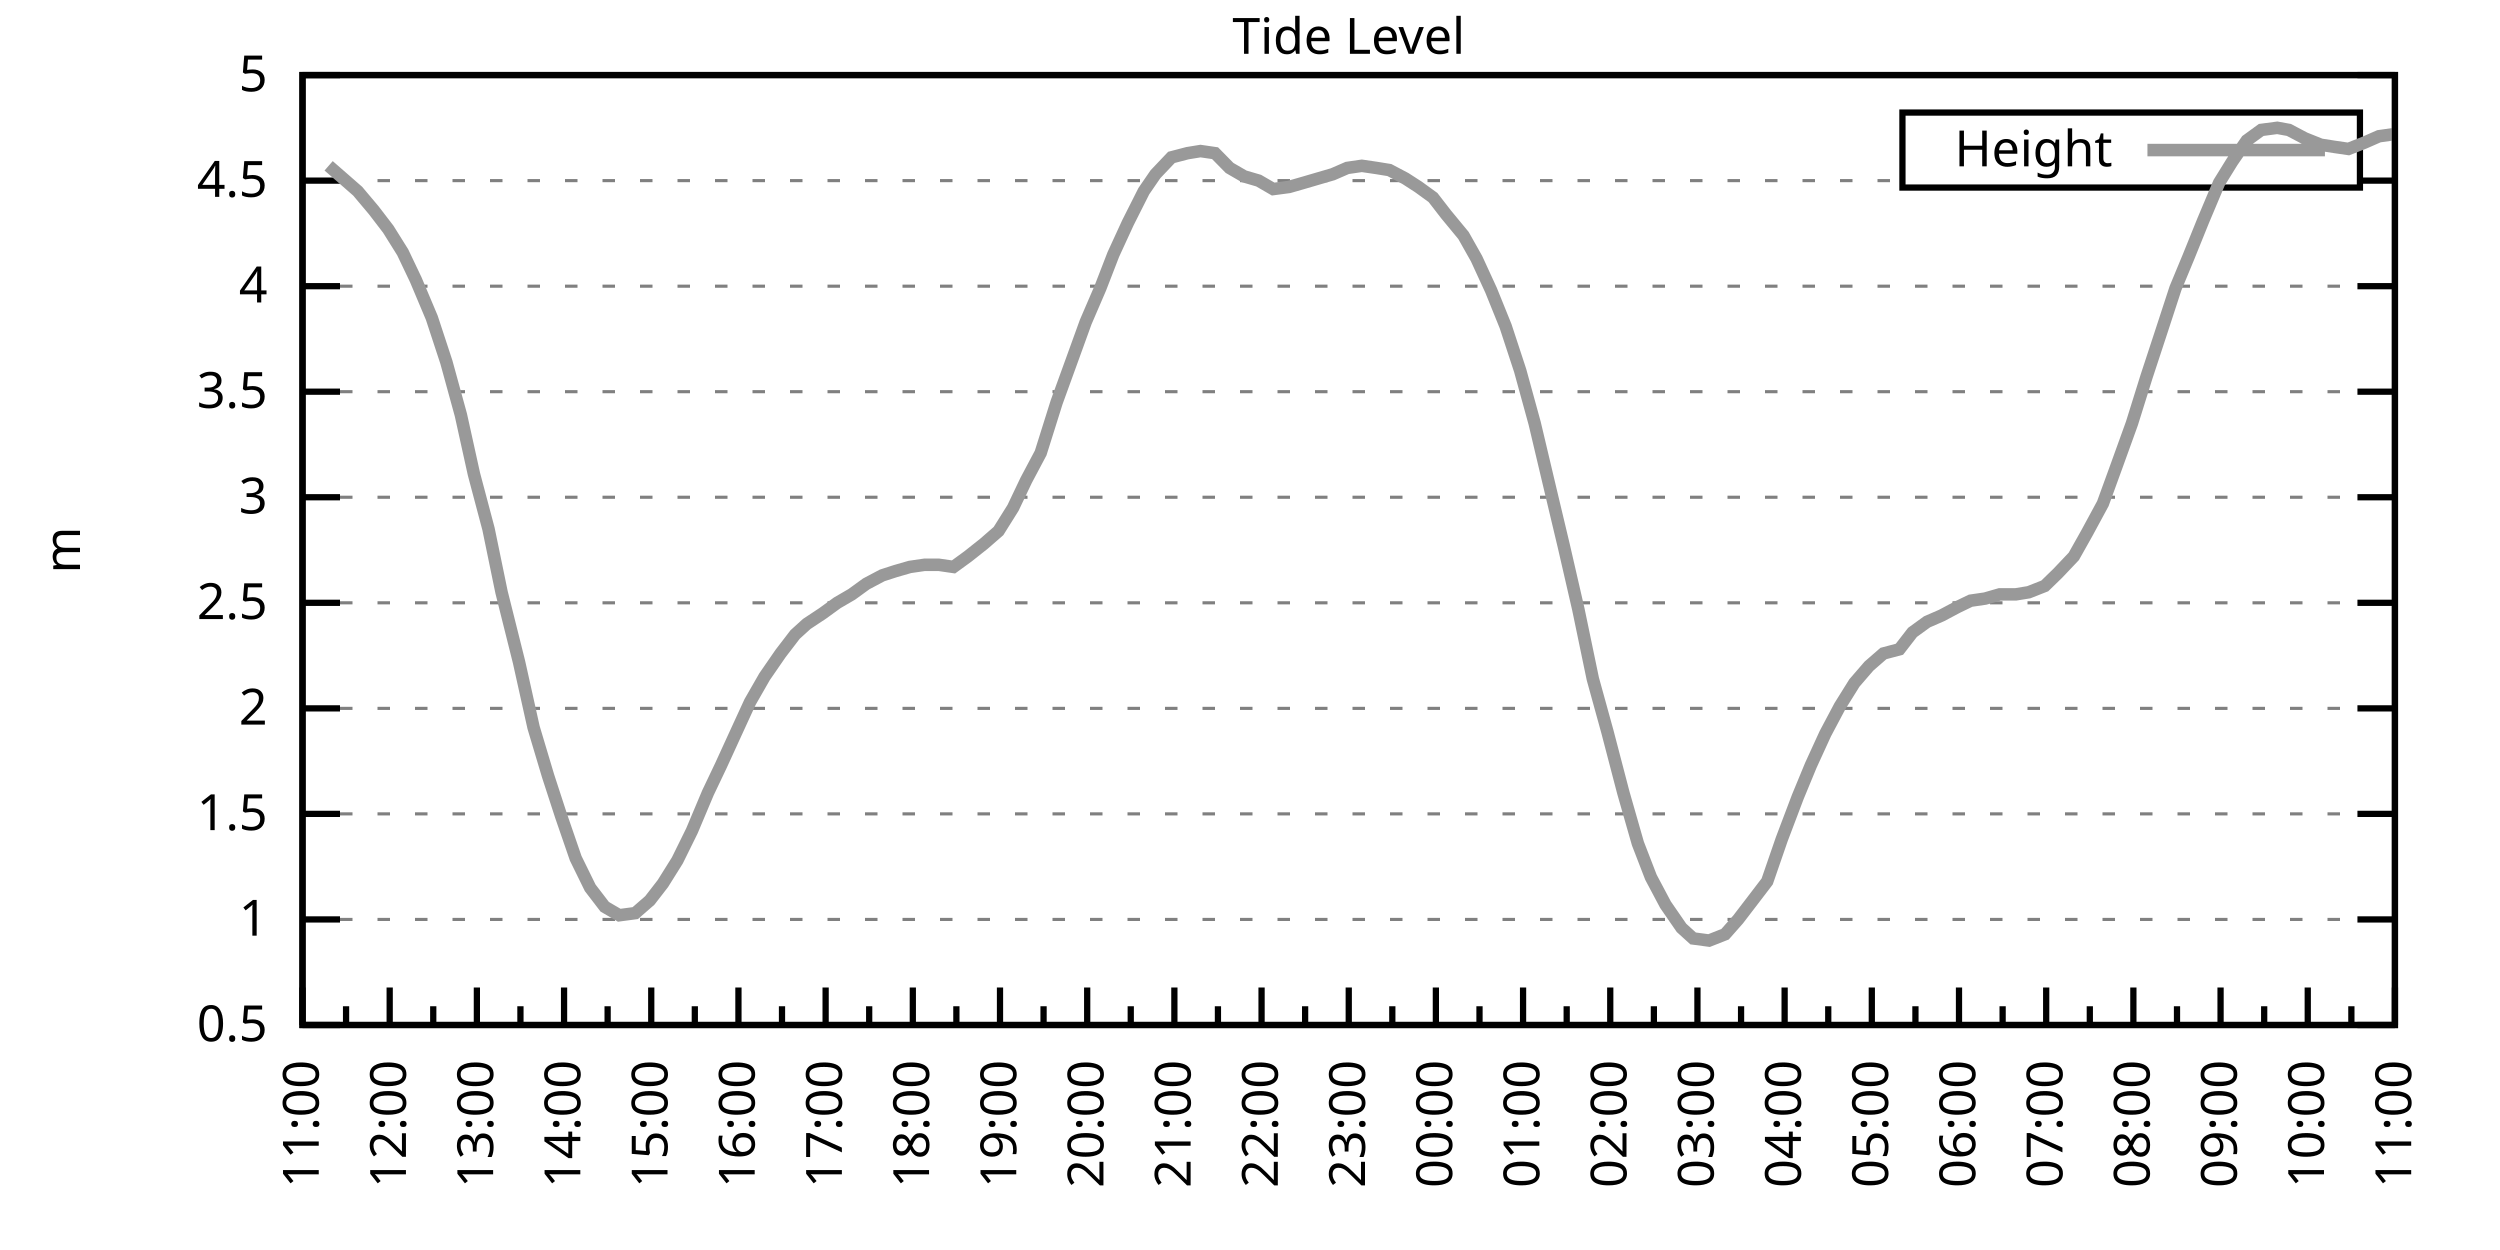
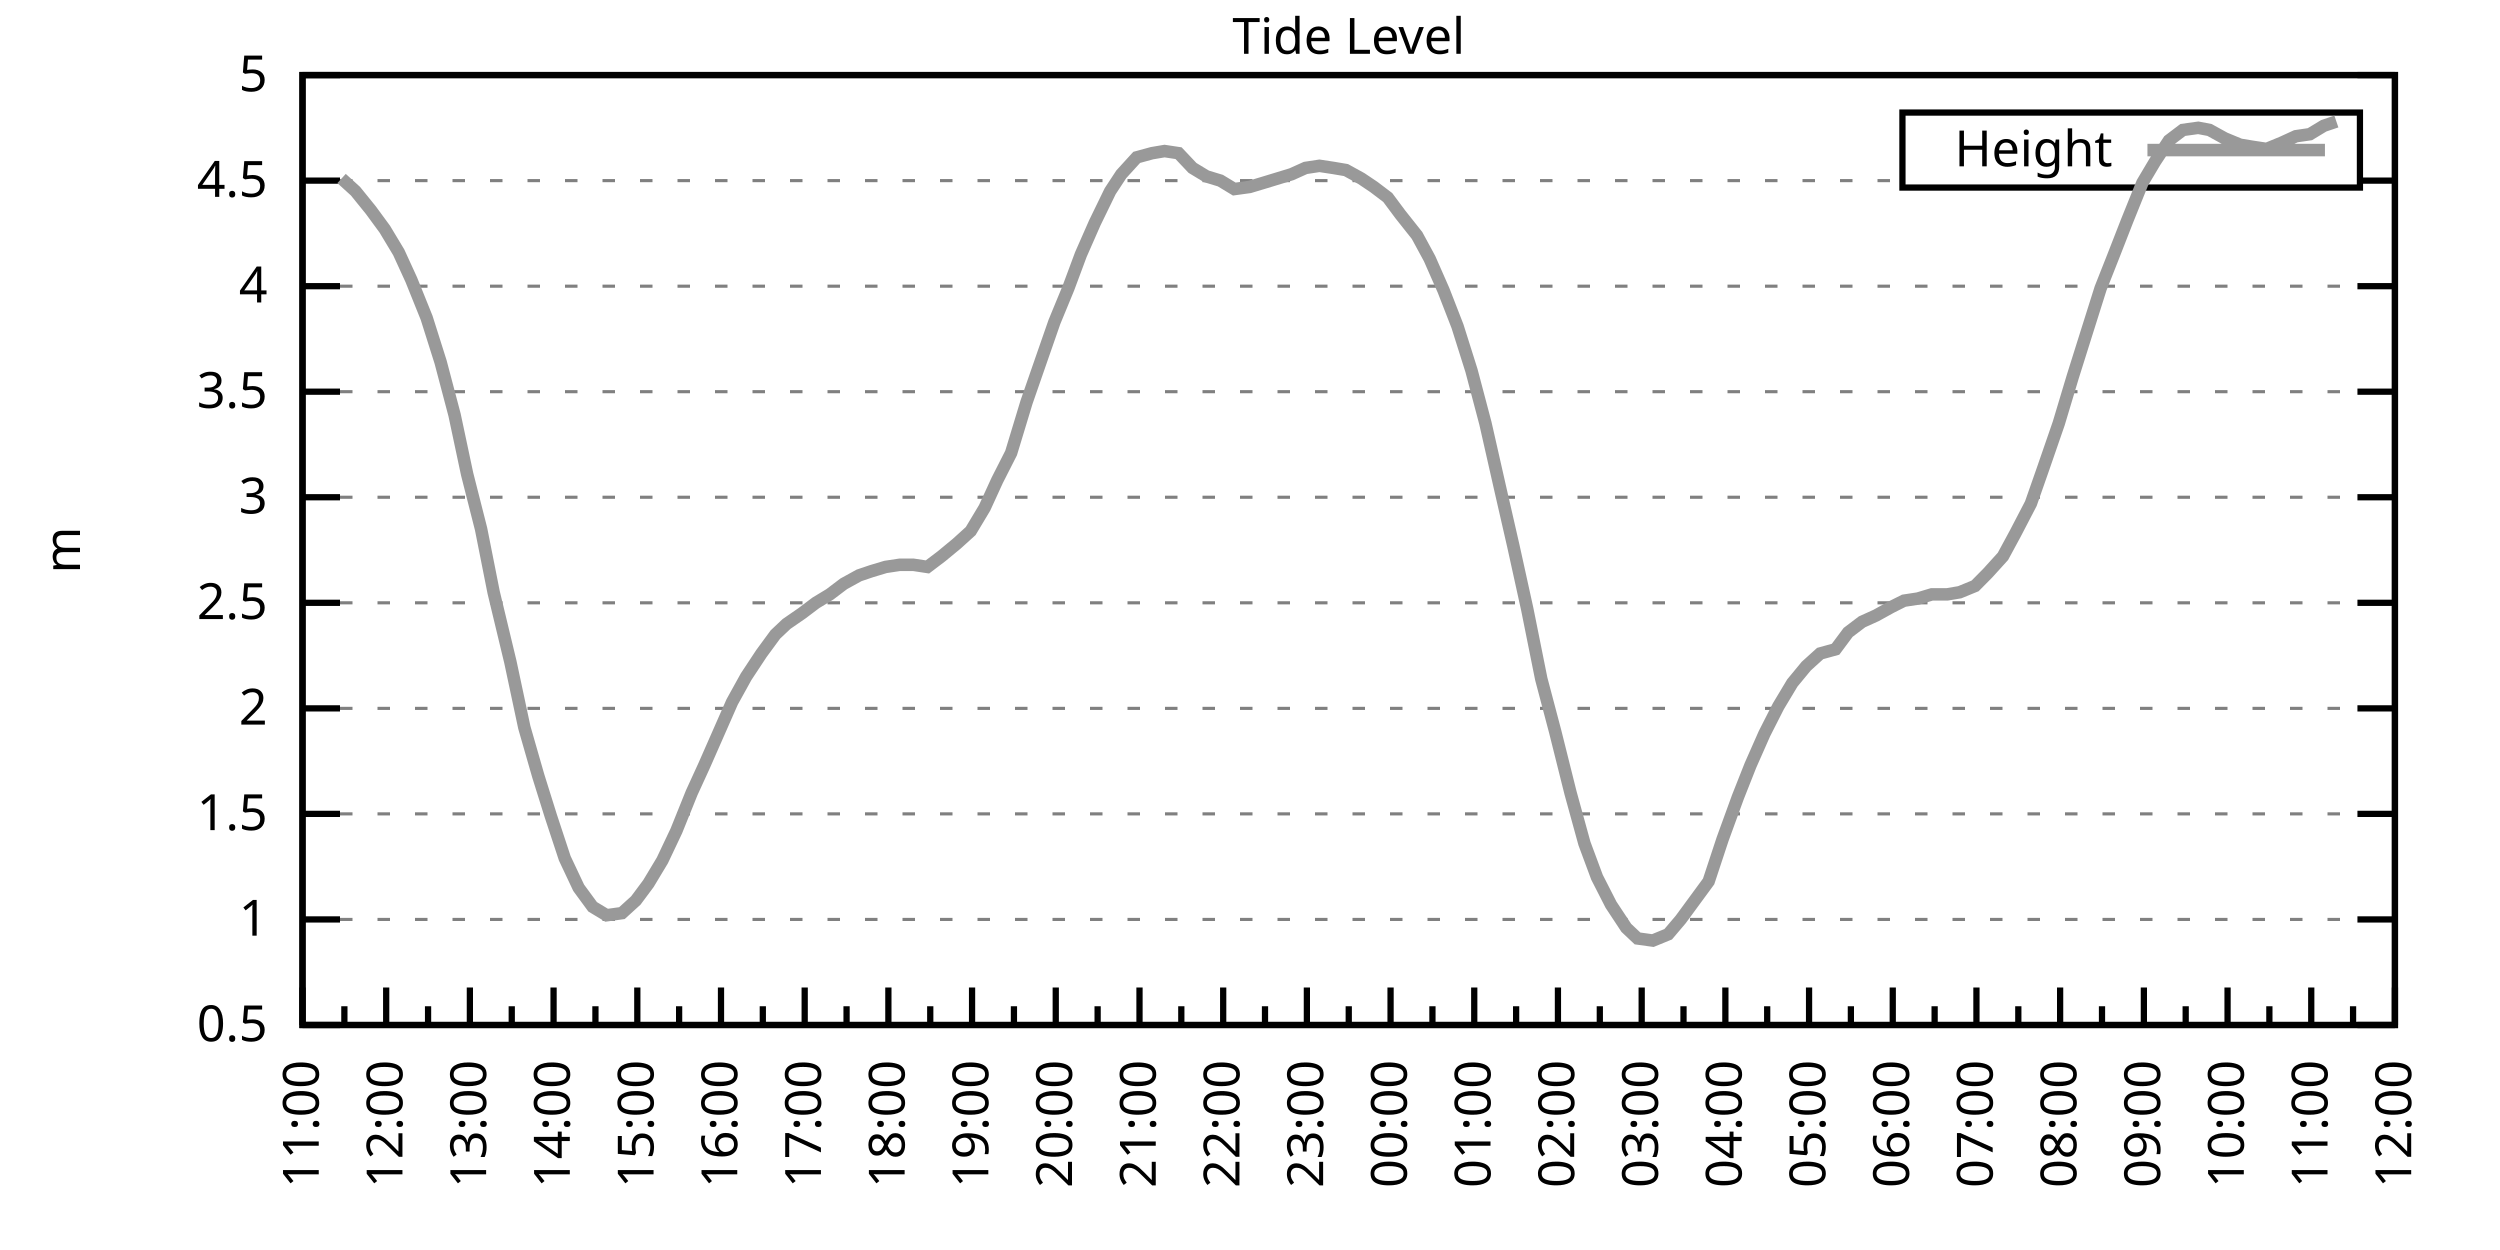
<svg xmlns="http://www.w3.org/2000/svg" xmlns:xlink="http://www.w3.org/1999/xlink" width="400" height="200" viewBox="0 0 400 200">
  <g id="gnuplot_canvas">
    <rect x="0" y="0" width="400" height="200" fill="none" />
    <defs>
      <circle id="gpDot" r="0.5" stroke-width="0.5" stroke="currentColor" />
      <path id="gpPt0" stroke-width="0.333" stroke="currentColor" d="M-1,0 h2 M0,-1 v2" />
      <path id="gpPt1" stroke-width="0.333" stroke="currentColor" d="M-1,-1 L1,1 M1,-1 L-1,1" />
      <path id="gpPt2" stroke-width="0.333" stroke="currentColor" d="M-1,0 L1,0 M0,-1 L0,1 M-1,-1 L1,1 M-1,1 L1,-1" />
      <rect id="gpPt3" stroke-width="0.333" stroke="currentColor" x="-1" y="-1" width="2" height="2" />
      <rect id="gpPt4" stroke-width="0.333" stroke="currentColor" fill="currentColor" x="-1" y="-1" width="2" height="2" />
      <circle id="gpPt5" stroke-width="0.333" stroke="currentColor" cx="0" cy="0" r="1" />
      <use xlink:href="#gpPt5" id="gpPt6" fill="currentColor" stroke="none" />
      <path id="gpPt7" stroke-width="0.333" stroke="currentColor" d="M0,-1.33 L-1.33,0.67 L1.33,0.67 z" />
      <use xlink:href="#gpPt7" id="gpPt8" fill="currentColor" stroke="none" />
      <use xlink:href="#gpPt7" id="gpPt9" stroke="currentColor" transform="rotate(180)" />
      <use xlink:href="#gpPt9" id="gpPt10" fill="currentColor" stroke="none" />
      <use xlink:href="#gpPt3" id="gpPt11" stroke="currentColor" transform="rotate(45)" />
      <use xlink:href="#gpPt11" id="gpPt12" fill="currentColor" stroke="none" />
      <path id="gpPt13" stroke-width="0.333" stroke="currentColor" d="M0,1.330 L1.265,0.411 L0.782,-1.067 L-0.782,-1.076 L-1.265,0.411 z" />
      <use xlink:href="#gpPt13" id="gpPt14" fill="currentColor" stroke="none" />
      <filter id="textbox" filterUnits="objectBoundingBox" x="0" y="0" height="1" width="1">
        <feFlood flood-color="white" flood-opacity="1" result="bgnd" />
        <feComposite in="SourceGraphic" in2="bgnd" operator="atop" />
      </filter>
      <filter id="greybox" filterUnits="objectBoundingBox" x="0" y="0" height="1" width="1">
        <feFlood flood-color="lightgrey" flood-opacity="1" result="grey" />
        <feComposite in="SourceGraphic" in2="grey" operator="atop" />
      </filter>
    </defs>
    <g fill="none" color="white" stroke="currentColor" stroke-width="1.00" stroke-linecap="butt" stroke-linejoin="miter">
</g>
    <g fill="none" color="black" stroke="currentColor" stroke-width="1.00" stroke-linecap="butt" stroke-linejoin="miter">
      <g stroke="none" shape-rendering="crispEdges">
        <polygon fill="rgb(255, 255, 255)" points="48.40,164.00 383.18,164.00 383.18,12.02 48.40,12.02 " />
      </g>
    </g>
    <g fill="none" color="black" stroke="currentColor" stroke-width="1.00" stroke-linecap="butt" stroke-linejoin="miter">
</g>
    <g fill="none" color="black" stroke="black" stroke-width="0.50" stroke-linecap="butt" stroke-linejoin="miter">
</g>
    <g fill="none" color="gray" stroke="currentColor" stroke-width="0.50" stroke-linecap="butt" stroke-linejoin="miter">
      <path stroke="gray" stroke-dasharray="2,4" class="gridline" d="M48.40,164.00 L383.19,164.00  " />
    </g>
    <g fill="none" color="gray" stroke="gray" stroke-width="1.00" stroke-linecap="butt" stroke-linejoin="miter">
</g>
    <g fill="none" color="black" stroke="currentColor" stroke-width="1.00" stroke-linecap="butt" stroke-linejoin="miter">
      <path stroke="black" d="M48.40,164.00 L54.40,164.00 M383.19,164.00 L377.19,164.00  " />
      <g transform="translate(42.80,166.60)" stroke="none" fill="black" font-family="Sans" font-size="8.00" text-anchor="end">
        <text>
          <tspan font-family="Sans"> 0.5</tspan>
        </text>
      </g>
    </g>
    <g fill="none" color="black" stroke="currentColor" stroke-width="1.00" stroke-linecap="butt" stroke-linejoin="miter">
</g>
    <g fill="none" color="black" stroke="black" stroke-width="0.50" stroke-linecap="butt" stroke-linejoin="miter">
</g>
    <g fill="none" color="gray" stroke="currentColor" stroke-width="0.50" stroke-linecap="butt" stroke-linejoin="miter">
      <path stroke="gray" stroke-dasharray="2,4" class="gridline" d="M48.40,147.11 L383.19,147.11  " />
    </g>
    <g fill="none" color="gray" stroke="gray" stroke-width="1.00" stroke-linecap="butt" stroke-linejoin="miter">
</g>
    <g fill="none" color="black" stroke="currentColor" stroke-width="1.00" stroke-linecap="butt" stroke-linejoin="miter">
      <path stroke="black" d="M48.40,147.11 L54.40,147.11 M383.19,147.11 L377.19,147.11  " />
      <g transform="translate(42.80,149.71)" stroke="none" fill="black" font-family="Sans" font-size="8.00" text-anchor="end">
        <text>
          <tspan font-family="Sans"> 1</tspan>
        </text>
      </g>
    </g>
    <g fill="none" color="black" stroke="currentColor" stroke-width="1.00" stroke-linecap="butt" stroke-linejoin="miter">
</g>
    <g fill="none" color="black" stroke="black" stroke-width="0.50" stroke-linecap="butt" stroke-linejoin="miter">
</g>
    <g fill="none" color="gray" stroke="currentColor" stroke-width="0.50" stroke-linecap="butt" stroke-linejoin="miter">
      <path stroke="gray" stroke-dasharray="2,4" class="gridline" d="M48.40,130.22 L383.19,130.22  " />
    </g>
    <g fill="none" color="gray" stroke="gray" stroke-width="1.00" stroke-linecap="butt" stroke-linejoin="miter">
</g>
    <g fill="none" color="black" stroke="currentColor" stroke-width="1.00" stroke-linecap="butt" stroke-linejoin="miter">
      <path stroke="black" d="M48.40,130.22 L54.40,130.22 M383.19,130.22 L377.19,130.22  " />
      <g transform="translate(42.80,132.82)" stroke="none" fill="black" font-family="Sans" font-size="8.00" text-anchor="end">
        <text>
          <tspan font-family="Sans"> 1.5</tspan>
        </text>
      </g>
    </g>
    <g fill="none" color="black" stroke="currentColor" stroke-width="1.00" stroke-linecap="butt" stroke-linejoin="miter">
</g>
    <g fill="none" color="black" stroke="black" stroke-width="0.50" stroke-linecap="butt" stroke-linejoin="miter">
</g>
    <g fill="none" color="gray" stroke="currentColor" stroke-width="0.50" stroke-linecap="butt" stroke-linejoin="miter">
      <path stroke="gray" stroke-dasharray="2,4" class="gridline" d="M48.40,113.34 L383.19,113.34  " />
    </g>
    <g fill="none" color="gray" stroke="gray" stroke-width="1.00" stroke-linecap="butt" stroke-linejoin="miter">
</g>
    <g fill="none" color="black" stroke="currentColor" stroke-width="1.00" stroke-linecap="butt" stroke-linejoin="miter">
      <path stroke="black" d="M48.40,113.34 L54.40,113.34 M383.19,113.34 L377.19,113.34  " />
      <g transform="translate(42.80,115.94)" stroke="none" fill="black" font-family="Sans" font-size="8.00" text-anchor="end">
        <text>
          <tspan font-family="Sans"> 2</tspan>
        </text>
      </g>
    </g>
    <g fill="none" color="black" stroke="currentColor" stroke-width="1.00" stroke-linecap="butt" stroke-linejoin="miter">
</g>
    <g fill="none" color="black" stroke="black" stroke-width="0.50" stroke-linecap="butt" stroke-linejoin="miter">
</g>
    <g fill="none" color="gray" stroke="currentColor" stroke-width="0.50" stroke-linecap="butt" stroke-linejoin="miter">
      <path stroke="gray" stroke-dasharray="2,4" class="gridline" d="M48.40,96.45 L383.19,96.45  " />
    </g>
    <g fill="none" color="gray" stroke="gray" stroke-width="1.00" stroke-linecap="butt" stroke-linejoin="miter">
</g>
    <g fill="none" color="black" stroke="currentColor" stroke-width="1.00" stroke-linecap="butt" stroke-linejoin="miter">
      <path stroke="black" d="M48.40,96.45 L54.40,96.45 M383.19,96.45 L377.19,96.45  " />
      <g transform="translate(42.80,99.05)" stroke="none" fill="black" font-family="Sans" font-size="8.00" text-anchor="end">
        <text>
          <tspan font-family="Sans"> 2.5</tspan>
        </text>
      </g>
    </g>
    <g fill="none" color="black" stroke="currentColor" stroke-width="1.00" stroke-linecap="butt" stroke-linejoin="miter">
</g>
    <g fill="none" color="black" stroke="black" stroke-width="0.50" stroke-linecap="butt" stroke-linejoin="miter">
</g>
    <g fill="none" color="gray" stroke="currentColor" stroke-width="0.50" stroke-linecap="butt" stroke-linejoin="miter">
      <path stroke="gray" stroke-dasharray="2,4" class="gridline" d="M48.40,79.56 L383.19,79.56  " />
    </g>
    <g fill="none" color="gray" stroke="gray" stroke-width="1.00" stroke-linecap="butt" stroke-linejoin="miter">
</g>
    <g fill="none" color="black" stroke="currentColor" stroke-width="1.00" stroke-linecap="butt" stroke-linejoin="miter">
      <path stroke="black" d="M48.40,79.56 L54.40,79.56 M383.19,79.56 L377.19,79.56  " />
      <g transform="translate(42.80,82.16)" stroke="none" fill="black" font-family="Sans" font-size="8.00" text-anchor="end">
        <text>
          <tspan font-family="Sans"> 3</tspan>
        </text>
      </g>
    </g>
    <g fill="none" color="black" stroke="currentColor" stroke-width="1.00" stroke-linecap="butt" stroke-linejoin="miter">
</g>
    <g fill="none" color="black" stroke="black" stroke-width="0.50" stroke-linecap="butt" stroke-linejoin="miter">
</g>
    <g fill="none" color="gray" stroke="currentColor" stroke-width="0.50" stroke-linecap="butt" stroke-linejoin="miter">
      <path stroke="gray" stroke-dasharray="2,4" class="gridline" d="M48.40,62.67 L383.19,62.67  " />
    </g>
    <g fill="none" color="gray" stroke="gray" stroke-width="1.00" stroke-linecap="butt" stroke-linejoin="miter">
</g>
    <g fill="none" color="black" stroke="currentColor" stroke-width="1.00" stroke-linecap="butt" stroke-linejoin="miter">
      <path stroke="black" d="M48.40,62.67 L54.40,62.67 M383.19,62.67 L377.19,62.67  " />
      <g transform="translate(42.80,65.27)" stroke="none" fill="black" font-family="Sans" font-size="8.00" text-anchor="end">
        <text>
          <tspan font-family="Sans"> 3.5</tspan>
        </text>
      </g>
    </g>
    <g fill="none" color="black" stroke="currentColor" stroke-width="1.00" stroke-linecap="butt" stroke-linejoin="miter">
</g>
    <g fill="none" color="black" stroke="black" stroke-width="0.50" stroke-linecap="butt" stroke-linejoin="miter">
</g>
    <g fill="none" color="gray" stroke="currentColor" stroke-width="0.50" stroke-linecap="butt" stroke-linejoin="miter">
      <path stroke="gray" stroke-dasharray="2,4" class="gridline" d="M48.40,45.79 L383.19,45.79  " />
    </g>
    <g fill="none" color="gray" stroke="gray" stroke-width="1.00" stroke-linecap="butt" stroke-linejoin="miter">
</g>
    <g fill="none" color="black" stroke="currentColor" stroke-width="1.00" stroke-linecap="butt" stroke-linejoin="miter">
      <path stroke="black" d="M48.40,45.79 L54.40,45.79 M383.19,45.79 L377.19,45.79  " />
      <g transform="translate(42.80,48.39)" stroke="none" fill="black" font-family="Sans" font-size="8.00" text-anchor="end">
        <text>
          <tspan font-family="Sans"> 4</tspan>
        </text>
      </g>
    </g>
    <g fill="none" color="black" stroke="currentColor" stroke-width="1.00" stroke-linecap="butt" stroke-linejoin="miter">
</g>
    <g fill="none" color="black" stroke="black" stroke-width="0.50" stroke-linecap="butt" stroke-linejoin="miter">
</g>
    <g fill="none" color="gray" stroke="currentColor" stroke-width="0.50" stroke-linecap="butt" stroke-linejoin="miter">
      <path stroke="gray" stroke-dasharray="2,4" class="gridline" d="M48.40,28.90 L304.39,28.90 M377.59,28.90 L383.19,28.90  " />
    </g>
    <g fill="none" color="gray" stroke="gray" stroke-width="1.00" stroke-linecap="butt" stroke-linejoin="miter">
</g>
    <g fill="none" color="black" stroke="currentColor" stroke-width="1.00" stroke-linecap="butt" stroke-linejoin="miter">
      <path stroke="black" d="M48.40,28.90 L54.40,28.90 M383.19,28.90 L377.19,28.90  " />
      <g transform="translate(42.80,31.50)" stroke="none" fill="black" font-family="Sans" font-size="8.00" text-anchor="end">
        <text>
          <tspan font-family="Sans"> 4.5</tspan>
        </text>
      </g>
    </g>
    <g fill="none" color="black" stroke="currentColor" stroke-width="1.00" stroke-linecap="butt" stroke-linejoin="miter">
</g>
    <g fill="none" color="black" stroke="black" stroke-width="0.50" stroke-linecap="butt" stroke-linejoin="miter">
</g>
    <g fill="none" color="gray" stroke="currentColor" stroke-width="0.50" stroke-linecap="butt" stroke-linejoin="miter">
      <path stroke="gray" stroke-dasharray="2,4" class="gridline" d="M48.40,12.01 L383.19,12.01  " />
    </g>
    <g fill="none" color="gray" stroke="gray" stroke-width="1.00" stroke-linecap="butt" stroke-linejoin="miter">
</g>
    <g fill="none" color="black" stroke="currentColor" stroke-width="1.00" stroke-linecap="butt" stroke-linejoin="miter">
      <path stroke="black" d="M48.40,12.01 L54.40,12.01 M383.19,12.01 L377.19,12.01  " />
      <g transform="translate(42.80,14.61)" stroke="none" fill="black" font-family="Sans" font-size="8.00" text-anchor="end">
        <text>
          <tspan font-family="Sans"> 5</tspan>
        </text>
      </g>
    </g>
    <g fill="none" color="black" stroke="currentColor" stroke-width="1.00" stroke-linecap="butt" stroke-linejoin="miter">
      <path stroke="black" d="M48.40,164.00 L48.40,158.00  " />
      <g transform="translate(51.00,169.60) rotate(270)" stroke="none" fill="black" font-family="Sans" font-size="8.00" text-anchor="end">
        <text>
          <tspan font-family="Sans">11:00</tspan>
        </text>
      </g>
    </g>
    <g fill="none" color="black" stroke="currentColor" stroke-width="1.00" stroke-linecap="butt" stroke-linejoin="miter">
-       <path stroke="black" d="M55.37,164.00 L55.37,161.00 M62.35,164.00 L62.35,158.00  " />
-       <g transform="translate(64.95,169.60) rotate(270)" stroke="none" fill="black" font-family="Sans" font-size="8.00" text-anchor="end">
+       <path stroke="black" d="M55.10,164.00 L55.10,161.00 M61.79,164.00 L61.79,158.00  " />
+       <g transform="translate(64.39,169.60) rotate(270)" stroke="none" fill="black" font-family="Sans" font-size="8.00" text-anchor="end">
        <text>
          <tspan font-family="Sans">12:00</tspan>
        </text>
      </g>
    </g>
    <g fill="none" color="black" stroke="currentColor" stroke-width="1.00" stroke-linecap="butt" stroke-linejoin="miter">
-       <path stroke="black" d="M69.32,164.00 L69.32,161.00 M76.30,164.00 L76.30,158.00  " />
-       <g transform="translate(78.90,169.60) rotate(270)" stroke="none" fill="black" font-family="Sans" font-size="8.00" text-anchor="end">
+       <path stroke="black" d="M68.49,164.00 L68.49,161.00 M75.18,164.00 L75.18,158.00  " />
+       <g transform="translate(77.78,169.60) rotate(270)" stroke="none" fill="black" font-family="Sans" font-size="8.00" text-anchor="end">
        <text>
          <tspan font-family="Sans">13:00</tspan>
        </text>
      </g>
    </g>
    <g fill="none" color="black" stroke="currentColor" stroke-width="1.00" stroke-linecap="butt" stroke-linejoin="miter">
-       <path stroke="black" d="M83.27,164.00 L83.27,161.00 M90.25,164.00 L90.25,158.00  " />
-       <g transform="translate(92.85,169.60) rotate(270)" stroke="none" fill="black" font-family="Sans" font-size="8.00" text-anchor="end">
+       <path stroke="black" d="M81.88,164.00 L81.88,161.00 M88.57,164.00 L88.57,158.00  " />
+       <g transform="translate(91.17,169.60) rotate(270)" stroke="none" fill="black" font-family="Sans" font-size="8.00" text-anchor="end">
        <text>
          <tspan font-family="Sans">14:00</tspan>
        </text>
      </g>
    </g>
    <g fill="none" color="black" stroke="currentColor" stroke-width="1.00" stroke-linecap="butt" stroke-linejoin="miter">
-       <path stroke="black" d="M97.22,164.00 L97.22,161.00 M104.20,164.00 L104.20,158.00  " />
-       <g transform="translate(106.80,169.60) rotate(270)" stroke="none" fill="black" font-family="Sans" font-size="8.00" text-anchor="end">
+       <path stroke="black" d="M95.27,164.00 L95.27,161.00 M101.97,164.00 L101.97,158.00  " />
+       <g transform="translate(104.57,169.60) rotate(270)" stroke="none" fill="black" font-family="Sans" font-size="8.00" text-anchor="end">
        <text>
          <tspan font-family="Sans">15:00</tspan>
        </text>
      </g>
    </g>
    <g fill="none" color="black" stroke="currentColor" stroke-width="1.00" stroke-linecap="butt" stroke-linejoin="miter">
-       <path stroke="black" d="M111.17,164.00 L111.17,161.00 M118.15,164.00 L118.15,158.00  " />
-       <g transform="translate(120.75,169.60) rotate(270)" stroke="none" fill="black" font-family="Sans" font-size="8.00" text-anchor="end">
+       <path stroke="black" d="M108.66,164.00 L108.66,161.00 M115.36,164.00 L115.36,158.00  " />
+       <g transform="translate(117.96,169.60) rotate(270)" stroke="none" fill="black" font-family="Sans" font-size="8.00" text-anchor="end">
        <text>
          <tspan font-family="Sans">16:00</tspan>
        </text>
      </g>
    </g>
    <g fill="none" color="black" stroke="currentColor" stroke-width="1.00" stroke-linecap="butt" stroke-linejoin="miter">
-       <path stroke="black" d="M125.12,164.00 L125.12,161.00 M132.10,164.00 L132.10,158.00  " />
-       <g transform="translate(134.70,169.60) rotate(270)" stroke="none" fill="black" font-family="Sans" font-size="8.00" text-anchor="end">
+       <path stroke="black" d="M122.05,164.00 L122.05,161.00 M128.75,164.00 L128.75,158.00  " />
+       <g transform="translate(131.35,169.60) rotate(270)" stroke="none" fill="black" font-family="Sans" font-size="8.00" text-anchor="end">
        <text>
          <tspan font-family="Sans">17:00</tspan>
        </text>
      </g>
    </g>
    <g fill="none" color="black" stroke="currentColor" stroke-width="1.00" stroke-linecap="butt" stroke-linejoin="miter">
-       <path stroke="black" d="M139.07,164.00 L139.07,161.00 M146.05,164.00 L146.05,158.00  " />
-       <g transform="translate(148.65,169.60) rotate(270)" stroke="none" fill="black" font-family="Sans" font-size="8.00" text-anchor="end">
+       <path stroke="black" d="M135.45,164.00 L135.45,161.00 M142.14,164.00 L142.14,158.00  " />
+       <g transform="translate(144.74,169.60) rotate(270)" stroke="none" fill="black" font-family="Sans" font-size="8.00" text-anchor="end">
        <text>
          <tspan font-family="Sans">18:00</tspan>
        </text>
      </g>
    </g>
    <g fill="none" color="black" stroke="currentColor" stroke-width="1.00" stroke-linecap="butt" stroke-linejoin="miter">
-       <path stroke="black" d="M153.02,164.00 L153.02,161.00 M160.00,164.00 L160.00,158.00  " />
-       <g transform="translate(162.60,169.60) rotate(270)" stroke="none" fill="black" font-family="Sans" font-size="8.00" text-anchor="end">
+       <path stroke="black" d="M148.84,164.00 L148.84,161.00 M155.53,164.00 L155.53,158.00  " />
+       <g transform="translate(158.13,169.60) rotate(270)" stroke="none" fill="black" font-family="Sans" font-size="8.00" text-anchor="end">
        <text>
          <tspan font-family="Sans">19:00</tspan>
        </text>
      </g>
    </g>
    <g fill="none" color="black" stroke="currentColor" stroke-width="1.00" stroke-linecap="butt" stroke-linejoin="miter">
-       <path stroke="black" d="M166.97,164.00 L166.97,161.00 M173.95,164.00 L173.95,158.00  " />
-       <g transform="translate(176.55,169.60) rotate(270)" stroke="none" fill="black" font-family="Sans" font-size="8.00" text-anchor="end">
+       <path stroke="black" d="M162.23,164.00 L162.23,161.00 M168.92,164.00 L168.92,158.00  " />
+       <g transform="translate(171.52,169.60) rotate(270)" stroke="none" fill="black" font-family="Sans" font-size="8.00" text-anchor="end">
        <text>
          <tspan font-family="Sans">20:00</tspan>
        </text>
      </g>
    </g>
    <g fill="none" color="black" stroke="currentColor" stroke-width="1.00" stroke-linecap="butt" stroke-linejoin="miter">
-       <path stroke="black" d="M180.92,164.00 L180.92,161.00 M187.90,164.00 L187.90,158.00  " />
-       <g transform="translate(190.50,169.60) rotate(270)" stroke="none" fill="black" font-family="Sans" font-size="8.00" text-anchor="end">
+       <path stroke="black" d="M175.62,164.00 L175.62,161.00 M182.32,164.00 L182.32,158.00  " />
+       <g transform="translate(184.92,169.60) rotate(270)" stroke="none" fill="black" font-family="Sans" font-size="8.00" text-anchor="end">
        <text>
          <tspan font-family="Sans">21:00</tspan>
        </text>
      </g>
    </g>
    <g fill="none" color="black" stroke="currentColor" stroke-width="1.00" stroke-linecap="butt" stroke-linejoin="miter">
-       <path stroke="black" d="M194.87,164.00 L194.87,161.00 M201.85,164.00 L201.85,158.00  " />
-       <g transform="translate(204.45,169.60) rotate(270)" stroke="none" fill="black" font-family="Sans" font-size="8.00" text-anchor="end">
+       <path stroke="black" d="M189.01,164.00 L189.01,161.00 M195.71,164.00 L195.71,158.00  " />
+       <g transform="translate(198.31,169.60) rotate(270)" stroke="none" fill="black" font-family="Sans" font-size="8.00" text-anchor="end">
        <text>
          <tspan font-family="Sans">22:00</tspan>
        </text>
      </g>
    </g>
    <g fill="none" color="black" stroke="currentColor" stroke-width="1.00" stroke-linecap="butt" stroke-linejoin="miter">
-       <path stroke="black" d="M208.82,164.00 L208.82,161.00 M215.80,164.00 L215.80,158.00  " />
-       <g transform="translate(218.40,169.60) rotate(270)" stroke="none" fill="black" font-family="Sans" font-size="8.00" text-anchor="end">
+       <path stroke="black" d="M202.40,164.00 L202.40,161.00 M209.10,164.00 L209.10,158.00  " />
+       <g transform="translate(211.70,169.60) rotate(270)" stroke="none" fill="black" font-family="Sans" font-size="8.00" text-anchor="end">
        <text>
          <tspan font-family="Sans">23:00</tspan>
        </text>
      </g>
    </g>
    <g fill="none" color="black" stroke="currentColor" stroke-width="1.00" stroke-linecap="butt" stroke-linejoin="miter">
-       <path stroke="black" d="M222.77,164.00 L222.77,161.00 M229.74,164.00 L229.74,158.00  " />
-       <g transform="translate(232.34,169.60) rotate(270)" stroke="none" fill="black" font-family="Sans" font-size="8.00" text-anchor="end">
+       <path stroke="black" d="M215.80,164.00 L215.80,161.00 M222.49,164.00 L222.49,158.00  " />
+       <g transform="translate(225.09,169.60) rotate(270)" stroke="none" fill="black" font-family="Sans" font-size="8.00" text-anchor="end">
        <text>
          <tspan font-family="Sans">00:00</tspan>
        </text>
      </g>
    </g>
    <g fill="none" color="black" stroke="currentColor" stroke-width="1.00" stroke-linecap="butt" stroke-linejoin="miter">
-       <path stroke="black" d="M236.72,164.00 L236.72,161.00 M243.69,164.00 L243.69,158.00  " />
-       <g transform="translate(246.29,169.60) rotate(270)" stroke="none" fill="black" font-family="Sans" font-size="8.00" text-anchor="end">
+       <path stroke="black" d="M229.19,164.00 L229.19,161.00 M235.88,164.00 L235.88,158.00  " />
+       <g transform="translate(238.48,169.60) rotate(270)" stroke="none" fill="black" font-family="Sans" font-size="8.00" text-anchor="end">
        <text>
          <tspan font-family="Sans">01:00</tspan>
        </text>
      </g>
    </g>
    <g fill="none" color="black" stroke="currentColor" stroke-width="1.00" stroke-linecap="butt" stroke-linejoin="miter">
-       <path stroke="black" d="M250.67,164.00 L250.67,161.00 M257.64,164.00 L257.64,158.00  " />
-       <g transform="translate(260.24,169.60) rotate(270)" stroke="none" fill="black" font-family="Sans" font-size="8.00" text-anchor="end">
+       <path stroke="black" d="M242.58,164.00 L242.58,161.00 M249.27,164.00 L249.27,158.00  " />
+       <g transform="translate(251.87,169.60) rotate(270)" stroke="none" fill="black" font-family="Sans" font-size="8.00" text-anchor="end">
        <text>
          <tspan font-family="Sans">02:00</tspan>
        </text>
      </g>
    </g>
    <g fill="none" color="black" stroke="currentColor" stroke-width="1.00" stroke-linecap="butt" stroke-linejoin="miter">
-       <path stroke="black" d="M264.62,164.00 L264.62,161.00 M271.59,164.00 L271.59,158.00  " />
-       <g transform="translate(274.19,169.60) rotate(270)" stroke="none" fill="black" font-family="Sans" font-size="8.00" text-anchor="end">
+       <path stroke="black" d="M255.97,164.00 L255.97,161.00 M262.67,164.00 L262.67,158.00  " />
+       <g transform="translate(265.27,169.60) rotate(270)" stroke="none" fill="black" font-family="Sans" font-size="8.00" text-anchor="end">
        <text>
          <tspan font-family="Sans">03:00</tspan>
        </text>
      </g>
    </g>
    <g fill="none" color="black" stroke="currentColor" stroke-width="1.00" stroke-linecap="butt" stroke-linejoin="miter">
-       <path stroke="black" d="M278.57,164.00 L278.57,161.00 M285.54,164.00 L285.54,158.00  " />
-       <g transform="translate(288.14,169.60) rotate(270)" stroke="none" fill="black" font-family="Sans" font-size="8.00" text-anchor="end">
+       <path stroke="black" d="M269.36,164.00 L269.36,161.00 M276.06,164.00 L276.06,158.00  " />
+       <g transform="translate(278.66,169.60) rotate(270)" stroke="none" fill="black" font-family="Sans" font-size="8.00" text-anchor="end">
        <text>
          <tspan font-family="Sans">04:00</tspan>
        </text>
      </g>
    </g>
    <g fill="none" color="black" stroke="currentColor" stroke-width="1.00" stroke-linecap="butt" stroke-linejoin="miter">
-       <path stroke="black" d="M292.52,164.00 L292.52,161.00 M299.49,164.00 L299.49,158.00  " />
-       <g transform="translate(302.09,169.60) rotate(270)" stroke="none" fill="black" font-family="Sans" font-size="8.00" text-anchor="end">
+       <path stroke="black" d="M282.75,164.00 L282.75,161.00 M289.45,164.00 L289.45,158.00  " />
+       <g transform="translate(292.05,169.60) rotate(270)" stroke="none" fill="black" font-family="Sans" font-size="8.00" text-anchor="end">
        <text>
          <tspan font-family="Sans">05:00</tspan>
        </text>
      </g>
    </g>
    <g fill="none" color="black" stroke="currentColor" stroke-width="1.00" stroke-linecap="butt" stroke-linejoin="miter">
-       <path stroke="black" d="M306.47,164.00 L306.47,161.00 M313.44,164.00 L313.44,158.00  " />
-       <g transform="translate(316.04,169.60) rotate(270)" stroke="none" fill="black" font-family="Sans" font-size="8.00" text-anchor="end">
+       <path stroke="black" d="M296.14,164.00 L296.14,161.00 M302.84,164.00 L302.84,158.00  " />
+       <g transform="translate(305.44,169.60) rotate(270)" stroke="none" fill="black" font-family="Sans" font-size="8.00" text-anchor="end">
        <text>
          <tspan font-family="Sans">06:00</tspan>
        </text>
      </g>
    </g>
    <g fill="none" color="black" stroke="currentColor" stroke-width="1.00" stroke-linecap="butt" stroke-linejoin="miter">
-       <path stroke="black" d="M320.42,164.00 L320.42,161.00 M327.39,164.00 L327.39,158.00  " />
-       <g transform="translate(329.99,169.60) rotate(270)" stroke="none" fill="black" font-family="Sans" font-size="8.00" text-anchor="end">
+       <path stroke="black" d="M309.54,164.00 L309.54,161.00 M316.23,164.00 L316.23,158.00  " />
+       <g transform="translate(318.83,169.60) rotate(270)" stroke="none" fill="black" font-family="Sans" font-size="8.00" text-anchor="end">
        <text>
          <tspan font-family="Sans">07:00</tspan>
        </text>
      </g>
    </g>
    <g fill="none" color="black" stroke="currentColor" stroke-width="1.00" stroke-linecap="butt" stroke-linejoin="miter">
-       <path stroke="black" d="M334.37,164.00 L334.37,161.00 M341.34,164.00 L341.34,158.00  " />
-       <g transform="translate(343.94,169.60) rotate(270)" stroke="none" fill="black" font-family="Sans" font-size="8.00" text-anchor="end">
+       <path stroke="black" d="M322.93,164.00 L322.93,161.00 M329.62,164.00 L329.62,158.00  " />
+       <g transform="translate(332.22,169.60) rotate(270)" stroke="none" fill="black" font-family="Sans" font-size="8.00" text-anchor="end">
        <text>
          <tspan font-family="Sans">08:00</tspan>
        </text>
      </g>
    </g>
    <g fill="none" color="black" stroke="currentColor" stroke-width="1.00" stroke-linecap="butt" stroke-linejoin="miter">
-       <path stroke="black" d="M348.32,164.00 L348.32,161.00 M355.29,164.00 L355.29,158.00  " />
-       <g transform="translate(357.89,169.60) rotate(270)" stroke="none" fill="black" font-family="Sans" font-size="8.00" text-anchor="end">
+       <path stroke="black" d="M336.32,164.00 L336.32,161.00 M343.02,164.00 L343.02,158.00  " />
+       <g transform="translate(345.62,169.60) rotate(270)" stroke="none" fill="black" font-family="Sans" font-size="8.00" text-anchor="end">
        <text>
          <tspan font-family="Sans">09:00</tspan>
        </text>
      </g>
    </g>
    <g fill="none" color="black" stroke="currentColor" stroke-width="1.00" stroke-linecap="butt" stroke-linejoin="miter">
-       <path stroke="black" d="M362.27,164.00 L362.27,161.00 M369.24,164.00 L369.24,158.00  " />
-       <g transform="translate(371.84,169.60) rotate(270)" stroke="none" fill="black" font-family="Sans" font-size="8.00" text-anchor="end">
+       <path stroke="black" d="M349.71,164.00 L349.71,161.00 M356.41,164.00 L356.41,158.00  " />
+       <g transform="translate(359.01,169.60) rotate(270)" stroke="none" fill="black" font-family="Sans" font-size="8.00" text-anchor="end">
        <text>
          <tspan font-family="Sans">10:00</tspan>
        </text>
      </g>
    </g>
    <g fill="none" color="black" stroke="currentColor" stroke-width="1.00" stroke-linecap="butt" stroke-linejoin="miter">
-       <path stroke="black" d="M376.22,164.00 L376.22,161.00 M383.19,164.00 L383.19,158.00  " />
+       <path stroke="black" d="M363.10,164.00 L363.10,161.00 M369.80,164.00 L369.80,158.00  " />
+       <g transform="translate(372.40,169.60) rotate(270)" stroke="none" fill="black" font-family="Sans" font-size="8.00" text-anchor="end">
+         <text>
+           <tspan font-family="Sans">11:00</tspan>
+         </text>
+       </g>
+     </g>
+     <g fill="none" color="black" stroke="currentColor" stroke-width="1.00" stroke-linecap="butt" stroke-linejoin="miter">
+       <path stroke="black" d="M376.49,164.00 L376.49,161.00 M383.19,164.00 L383.19,158.00  " />
      <g transform="translate(385.79,169.60) rotate(270)" stroke="none" fill="black" font-family="Sans" font-size="8.00" text-anchor="end">
        <text>
-           <tspan font-family="Sans">11:00</tspan>
+           <tspan font-family="Sans">12:00</tspan>
        </text>
      </g>
    </g>
    <g fill="none" color="black" stroke="currentColor" stroke-width="1.00" stroke-linecap="butt" stroke-linejoin="miter">
</g>
    <g fill="none" color="black" stroke="currentColor" stroke-width="1.00" stroke-linecap="butt" stroke-linejoin="miter">
      <path stroke="black" d="M48.40,12.01 L48.40,164.00 L383.19,164.00 L383.19,12.01 L48.40,12.01 Z  " />
    </g>
    <g fill="none" color="black" stroke="currentColor" stroke-width="1.00" stroke-linecap="butt" stroke-linejoin="miter">
      <g transform="translate(12.80,88.01) rotate(270)" stroke="none" fill="black" font-family="Sans" font-size="8.00" text-anchor="middle">
        <text>
          <tspan font-family="Sans">m</tspan>
        </text>
      </g>
    </g>
    <g fill="none" color="black" stroke="currentColor" stroke-width="1.00" stroke-linecap="butt" stroke-linejoin="miter">
</g>
    <g fill="none" color="black" stroke="currentColor" stroke-width="1.00" stroke-linecap="butt" stroke-linejoin="miter">
      <path stroke="black" d="M304.39,30.01 L304.39,18.01 L377.59,18.01 L377.59,30.01 L304.39,30.01 Z  " />
    </g>
    <g id="Tide_level_plot_1">
      <g fill="none" color="white" stroke="black" stroke-width="2.00" stroke-linecap="butt" stroke-linejoin="miter">
</g>
      <g fill="none" color="black" stroke="currentColor" stroke-width="2.00" stroke-linecap="butt" stroke-linejoin="miter">
        <g transform="translate(337.99,26.61)" stroke="none" fill="black" font-family="Sans" font-size="8.00" text-anchor="end">
          <text>
            <tspan font-family="Sans">Height</tspan>
          </text>
        </g>
      </g>
      <g fill="none" color="black" stroke="currentColor" stroke-width="2.00" stroke-linecap="butt" stroke-linejoin="miter">
-         <path stroke="rgb(153, 153, 153)" d="M343.59,24.01 L371.99,24.01 M52.58,26.53 L54.91,28.56 L57.23,30.59 L59.79,33.63 L62.12,36.67 L64.44,40.38   L66.53,44.77 L69.09,50.85 L71.42,57.94 L73.74,66.39 L75.83,75.85 L78.16,84.63 L80.25,94.76 L83.04,105.91   L85.37,116.38 L87.69,124.14 L89.78,130.56 L92.11,137.32 L94.43,142.05 L96.76,145.09 L99.08,146.44 L101.64,146.10   L103.97,144.07 L106.06,141.37 L108.38,137.66 L110.71,132.93 L113.27,126.85 L115.36,122.46 L117.68,117.39 L120.01,112.32   L122.33,108.27 L124.89,104.56 L127.22,101.52 L129.08,99.83 L131.63,98.14 L133.96,96.45 L136.28,95.10 L138.61,93.41   L141.16,92.06 L143.26,91.38 L145.58,90.71 L147.91,90.37 L150.23,90.37 L152.56,90.71 L154.88,89.02 L157.44,86.99   L159.76,84.97 L162.09,81.25 L164.18,76.86 L166.51,72.47 L169.06,64.36 L171.39,57.94 L173.71,51.53 L176.04,46.12   L178.13,40.72 L180.46,35.65 L183.01,30.59 L184.87,27.88 L187.43,25.18 L189.99,24.51 L192.08,24.17 L194.41,24.51   L196.73,26.87 L199.06,28.22 L201.38,28.90 L203.71,30.25 L206.26,29.91 L208.59,29.24 L210.91,28.56 L213.24,27.88   L215.56,26.87 L217.89,26.53 L220.21,26.87 L222.30,27.21 L224.86,28.56 L226.95,29.91 L229.28,31.60 L231.37,34.30   L234.16,37.68 L236.25,41.39 L238.58,46.46 L240.90,52.20 L243.23,59.30 L245.55,67.74 L248.11,78.55 L250.20,87.33   L252.53,97.46 L254.85,108.61 L257.18,117.05 L259.74,126.85 L262.06,134.95 L264.15,140.36 L266.48,144.75 L269.04,148.46   L270.90,150.15 L273.45,150.49 L276.01,149.48 L278.10,147.11 L280.43,144.07 L282.75,141.03 L285.08,134.28 L287.64,127.52   L289.73,122.46 L292.05,117.39 L294.38,113.00 L296.70,109.28 L299.03,106.58 L301.35,104.56 L303.91,103.88 L306.00,101.18   L308.33,99.49 L310.65,98.48 L313.21,97.12 L315.30,96.11 L317.63,95.77 L319.95,95.10 L322.51,95.10 L324.60,94.76   L327.16,93.75 L329.25,91.72 L331.81,89.02 L333.90,85.30 L336.46,80.57 L338.55,74.83 L341.11,67.74 L343.43,60.31   L345.76,53.22 L348.08,46.12 L350.18,41.06 L352.50,35.32 L355.06,29.24 L357.15,25.86 L359.48,22.48 L361.80,20.79   L364.36,20.45 L366.22,20.79 L368.78,22.14 L371.33,23.16 L373.43,23.49 L375.75,23.83 L378.31,22.82 L380.63,21.80   L382.96,21.47  " />
+         <path stroke="rgb(153, 153, 153)" d="M343.59,24.01 L371.99,24.01 M54.65,28.56 L56.88,30.59 L59.34,33.63 L61.57,36.67 L63.80,40.38 L65.81,44.77   L68.26,50.85 L70.50,57.94 L72.73,66.39 L74.74,75.85 L76.97,84.63 L78.98,94.76 L81.66,105.91 L83.89,116.38   L86.12,124.14 L88.13,130.56 L90.36,137.32 L92.59,142.05 L94.82,145.09 L97.06,146.44 L99.51,146.10 L101.74,144.07   L103.75,141.37 L105.98,137.66 L108.22,132.93 L110.67,126.85 L112.68,122.46 L114.91,117.39 L117.14,112.32 L119.38,108.27   L121.83,104.56 L124.06,101.52 L125.85,99.83 L128.30,98.14 L130.54,96.45 L132.77,95.10 L135.00,93.41 L137.45,92.06   L139.46,91.38 L141.69,90.71 L143.93,90.37 L146.16,90.37 L148.39,90.71 L150.62,89.02 L153.08,86.99 L155.31,84.97   L157.54,81.25 L159.55,76.86 L161.78,72.47 L164.24,64.36 L166.47,57.94 L168.70,51.53 L170.93,46.12 L172.94,40.72   L175.17,35.65 L177.63,30.59 L179.41,27.88 L181.87,25.18 L184.32,24.51 L186.33,24.17 L188.57,24.51 L190.80,26.87   L193.03,28.22 L195.26,28.90 L197.49,30.25 L199.95,29.91 L202.18,29.24 L204.41,28.56 L206.64,27.88 L208.88,26.87   L211.11,26.53 L213.34,26.87 L215.35,27.21 L217.80,28.56 L219.81,29.91 L222.04,31.60 L224.05,34.30 L226.73,37.68   L228.74,41.39 L230.97,46.46 L233.20,52.20 L235.44,59.30 L237.67,67.74 L240.12,78.55 L242.13,87.33 L244.36,97.46   L246.60,108.61 L248.83,117.05 L251.28,126.85 L253.51,134.95 L255.52,140.36 L257.76,144.75 L260.21,148.46 L262.00,150.15   L264.45,150.49 L266.91,149.48 L268.92,147.11 L271.15,144.07 L273.38,141.03 L275.61,134.28 L278.07,127.52 L280.07,122.46   L282.31,117.39 L284.54,113.00 L286.77,109.28 L289.00,106.58 L291.23,104.56 L293.69,103.88 L295.70,101.18 L297.93,99.49   L300.16,98.48 L302.62,97.12 L304.63,96.11 L306.86,95.77 L309.09,95.10 L311.54,95.10 L313.55,94.76 L316.01,93.75   L318.02,91.72 L320.47,89.02 L322.48,85.30 L324.94,80.57 L326.95,74.83 L329.40,67.74 L331.63,60.31 L333.86,53.22   L336.10,46.12 L338.10,41.06 L340.34,35.32 L342.79,29.24 L344.80,25.86 L347.03,22.48 L349.26,20.79 L351.72,20.45   L353.51,20.79 L355.96,22.14 L358.42,23.16 L360.42,23.49 L362.66,23.83 L365.11,22.82 L367.34,21.80 L369.58,21.47   L371.81,20.12 L373.82,19.44  " />
      </g>
    </g>
    <g fill="none" color="black" stroke="currentColor" stroke-width="2.00" stroke-linecap="butt" stroke-linejoin="miter">
</g>
    <g fill="none" color="black" stroke="black" stroke-width="1.00" stroke-linecap="butt" stroke-linejoin="miter">
</g>
    <g fill="none" color="black" stroke="currentColor" stroke-width="1.00" stroke-linecap="butt" stroke-linejoin="miter">
      <path stroke="black" d="M48.40,12.01 L48.40,164.00 L383.19,164.00 L383.19,12.01 L48.40,12.01 Z  " />
    </g>
    <g fill="none" color="black" stroke="currentColor" stroke-width="1.00" stroke-linecap="butt" stroke-linejoin="miter">
      <g transform="translate(215.79,8.61)" stroke="none" fill="black" font-family="Sans" font-size="8.00" text-anchor="middle">
        <text>
          <tspan font-family="Sans">Tide Level</tspan>
        </text>
      </g>
    </g>
    <g fill="none" color="black" stroke="currentColor" stroke-width="1.00" stroke-linecap="butt" stroke-linejoin="miter">
</g>
  </g>
</svg>
